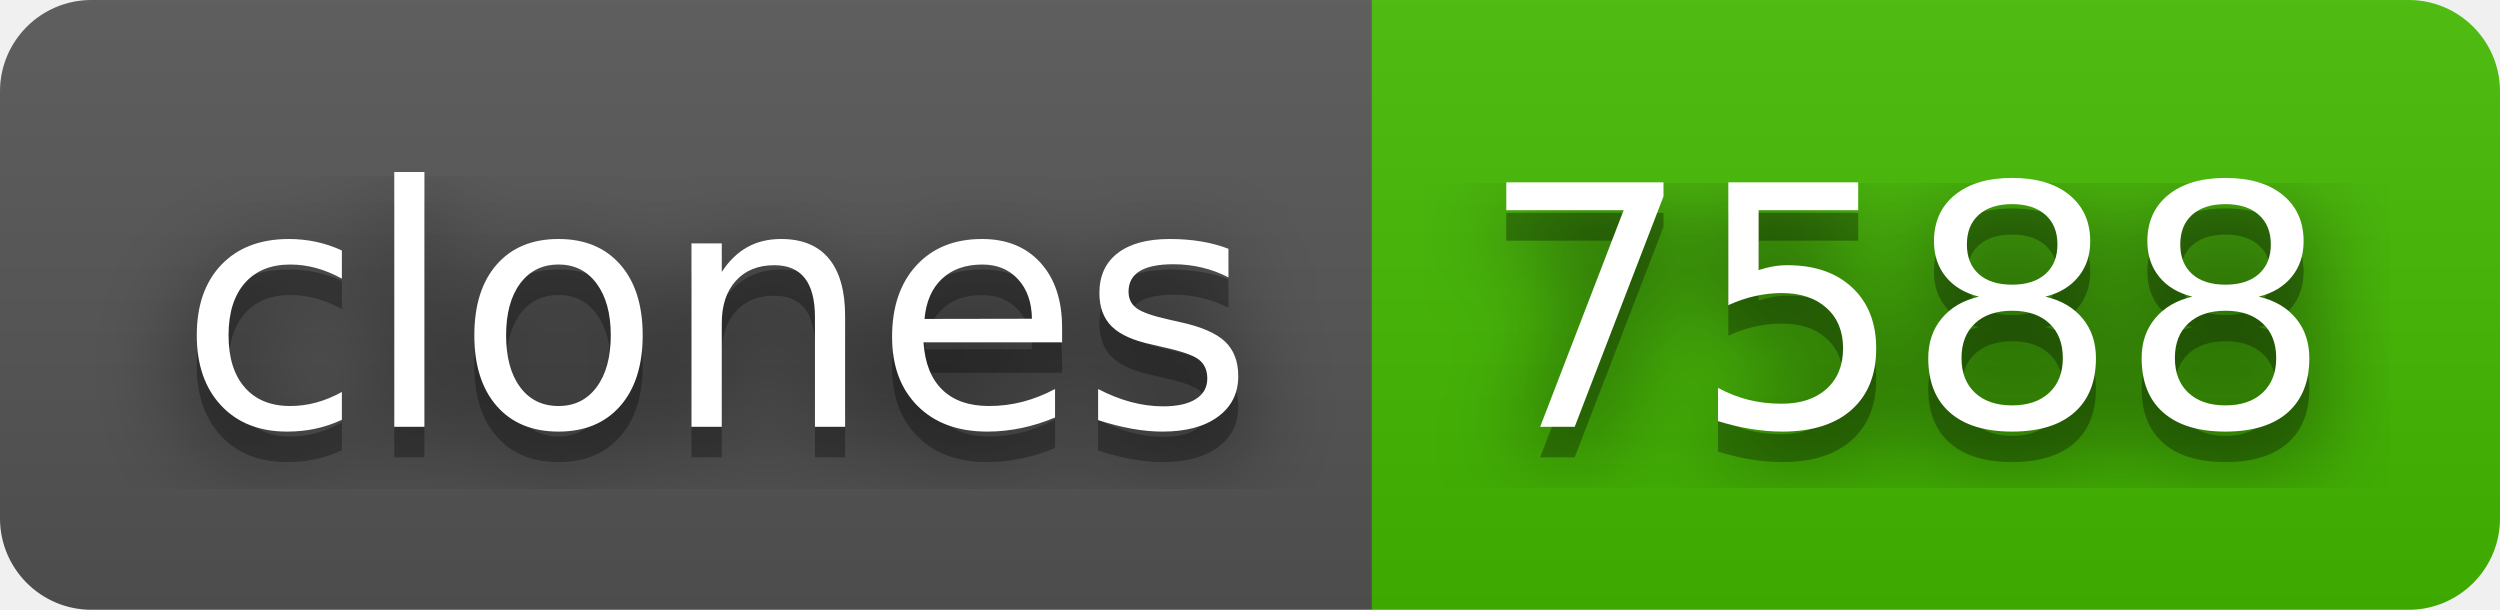
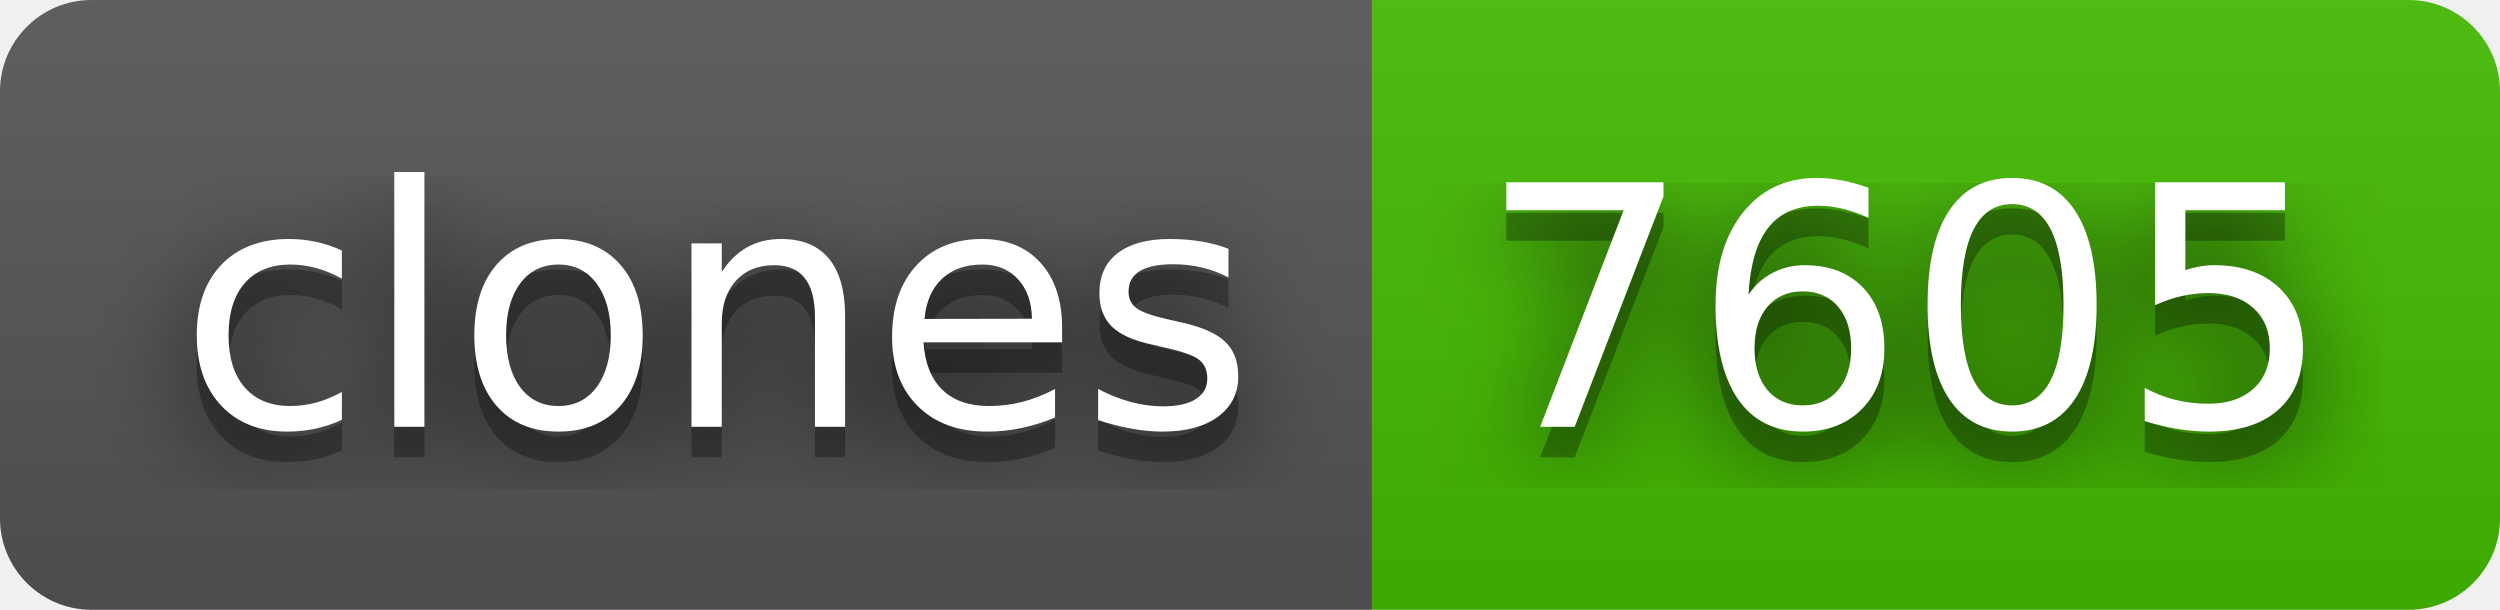
- <svg xmlns="http://www.w3.org/2000/svg" width="82" height="20" role="img" aria-label="clones: 7588">
+ <svg xmlns="http://www.w3.org/2000/svg" width="82" height="20" role="img" aria-label="clones: 7605">
  <filter id="blur">
    <feGaussianBlur in="SourceGraphic" stdDeviation="16" />
  </filter>
  <linearGradient id="s" x2="0" y2="100%">
    <stop offset="0" stop-color="#bbb" stop-opacity=".1" />
    <stop offset="1" stop-opacity=".1" />
  </linearGradient>
  <clipPath id="r">
    <rect width="82" height="20" rx="3" fill="#fff" />
  </clipPath>
  <g clip-path="url(#r)">
    <rect width="45" height="20" fill="#555" />
    <rect x="45" width="37" height="20" fill="#4b0" />
    <rect width="82" height="20" fill="url(#s)" />
  </g>
  <g fill="#fff" text-anchor="middle" font-family="Verdana,Geneva,DejaVu Sans,sans-serif" text-rendering="geometricPrecision" font-size="110">
    <text aria-hidden="true" x="235" y="150" fill="#010101" fill-opacity=".80" filter="url(#blur)" transform="scale(.1)" textLength="350">clones</text>
    <text aria-hidden="true" x="235" y="150" fill="#010101" fill-opacity=".3" transform="scale(.1)" textLength="350">clones</text>
    <text x="235" y="140" transform="scale(.1)" fill="#fff" textLength="350">clones</text>
-     <text aria-hidden="true" x="625" y="150" fill="#010101" fill-opacity=".80" filter="url(#blur)" transform="scale(.1)" textLength="270">7588</text>
-     <text aria-hidden="true" x="625" y="150" fill="#010101" fill-opacity=".3" transform="scale(.1)" textLength="270">7588</text>
-     <text x="625" y="140" transform="scale(.1)" fill="#fff" textLength="270">7588</text>
+     <text aria-hidden="true" x="625" y="150" fill="#010101" fill-opacity=".80" filter="url(#blur)" transform="scale(.1)" textLength="270">7605</text>
+     <text aria-hidden="true" x="625" y="150" fill="#010101" fill-opacity=".3" transform="scale(.1)" textLength="270">7605</text>
+     <text x="625" y="140" transform="scale(.1)" fill="#fff" textLength="270">7605</text>
  </g>
</svg>
